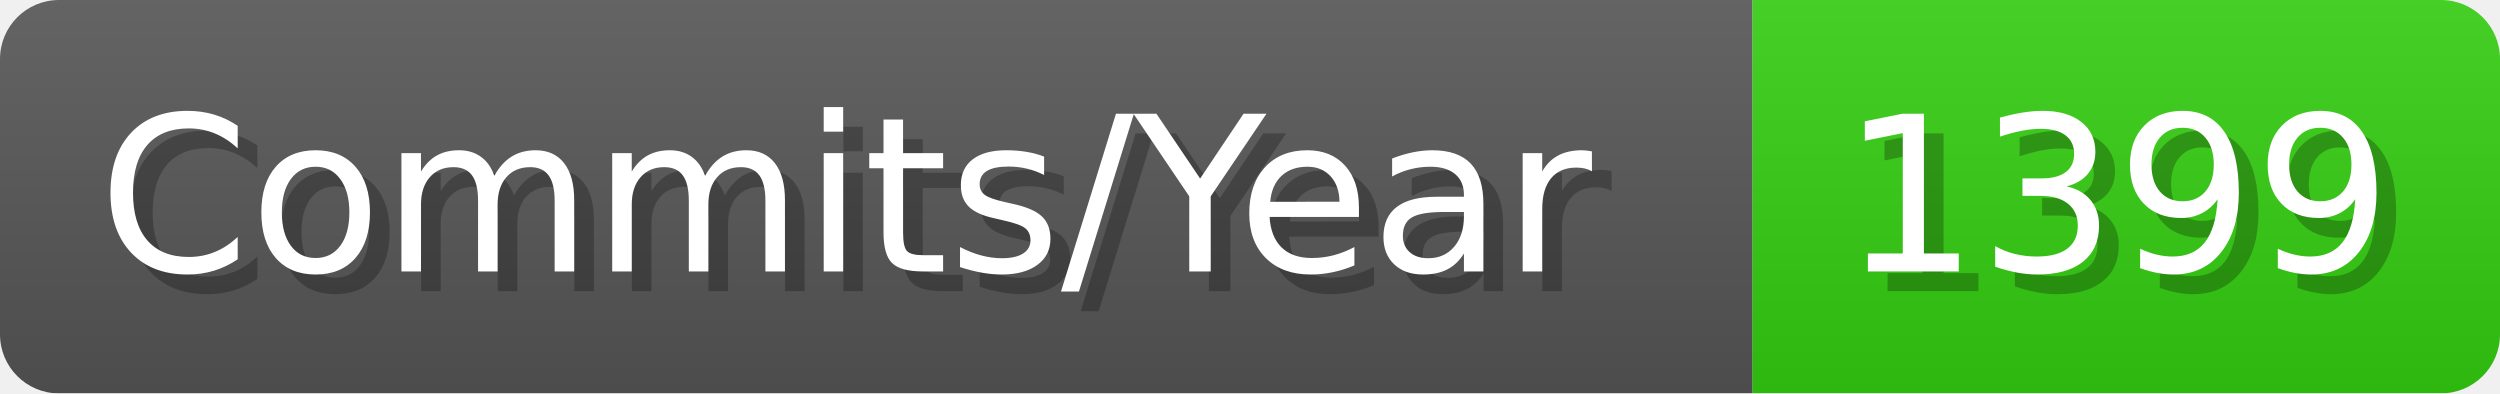
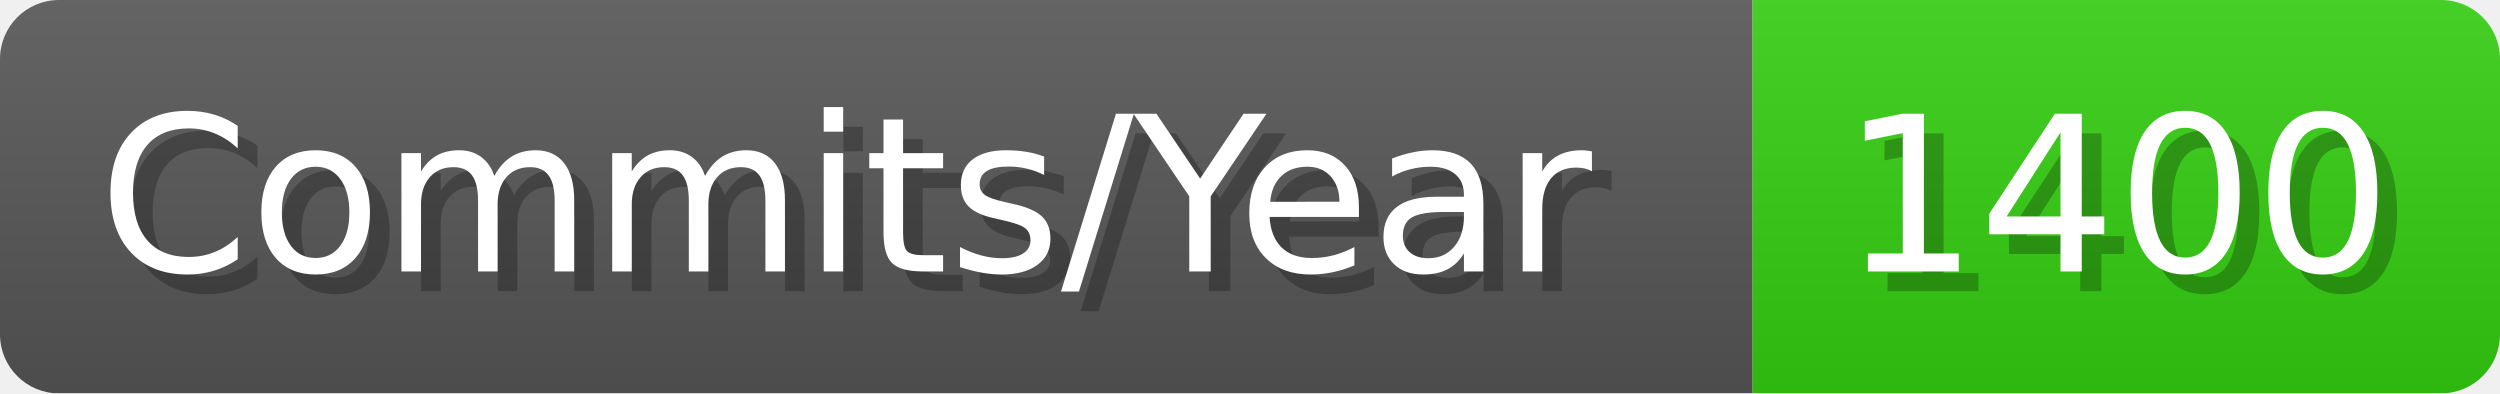
- <svg xmlns="http://www.w3.org/2000/svg" width="127.1" height="20" viewBox="0 0 1271 200" role="img" aria-label="Commits/Year: 1399">
+ <svg xmlns="http://www.w3.org/2000/svg" width="127.1" height="20" viewBox="0 0 1271 200" role="img" aria-label="Commits/Year: 1400">
  <linearGradient id="aUPdi" x2="0" y2="100%">
    <stop offset="0" stop-opacity=".1" stop-color="#EEE" />
    <stop offset="1" stop-opacity=".1" />
  </linearGradient>
  <mask id="WfAiQ">
    <rect width="1271" height="200" rx="30" fill="#FFF" />
  </mask>
  <g mask="url(#WfAiQ)">
    <rect width="891" height="200" fill="#555" />
    <rect width="380" height="200" fill="#3C1" x="891" />
    <rect width="1271" height="200" fill="url(#aUPdi)" />
  </g>
  <g aria-hidden="true" fill="#fff" text-anchor="start" font-family="Verdana,DejaVu Sans,sans-serif" font-size="110">
    <text x="60" y="148" textLength="791" fill="#000" opacity="0.25">Commits/Year</text>
    <text x="50" y="138" textLength="791">Commits/Year</text>
-     <text x="946" y="148" textLength="280" fill="#000" opacity="0.25">1399</text>
-     <text x="936" y="138" textLength="280">1399</text>
+     <text x="946" y="148" textLength="280" fill="#000" opacity="0.25">1400</text>
+     <text x="936" y="138" textLength="280">1400</text>
  </g>
</svg>
